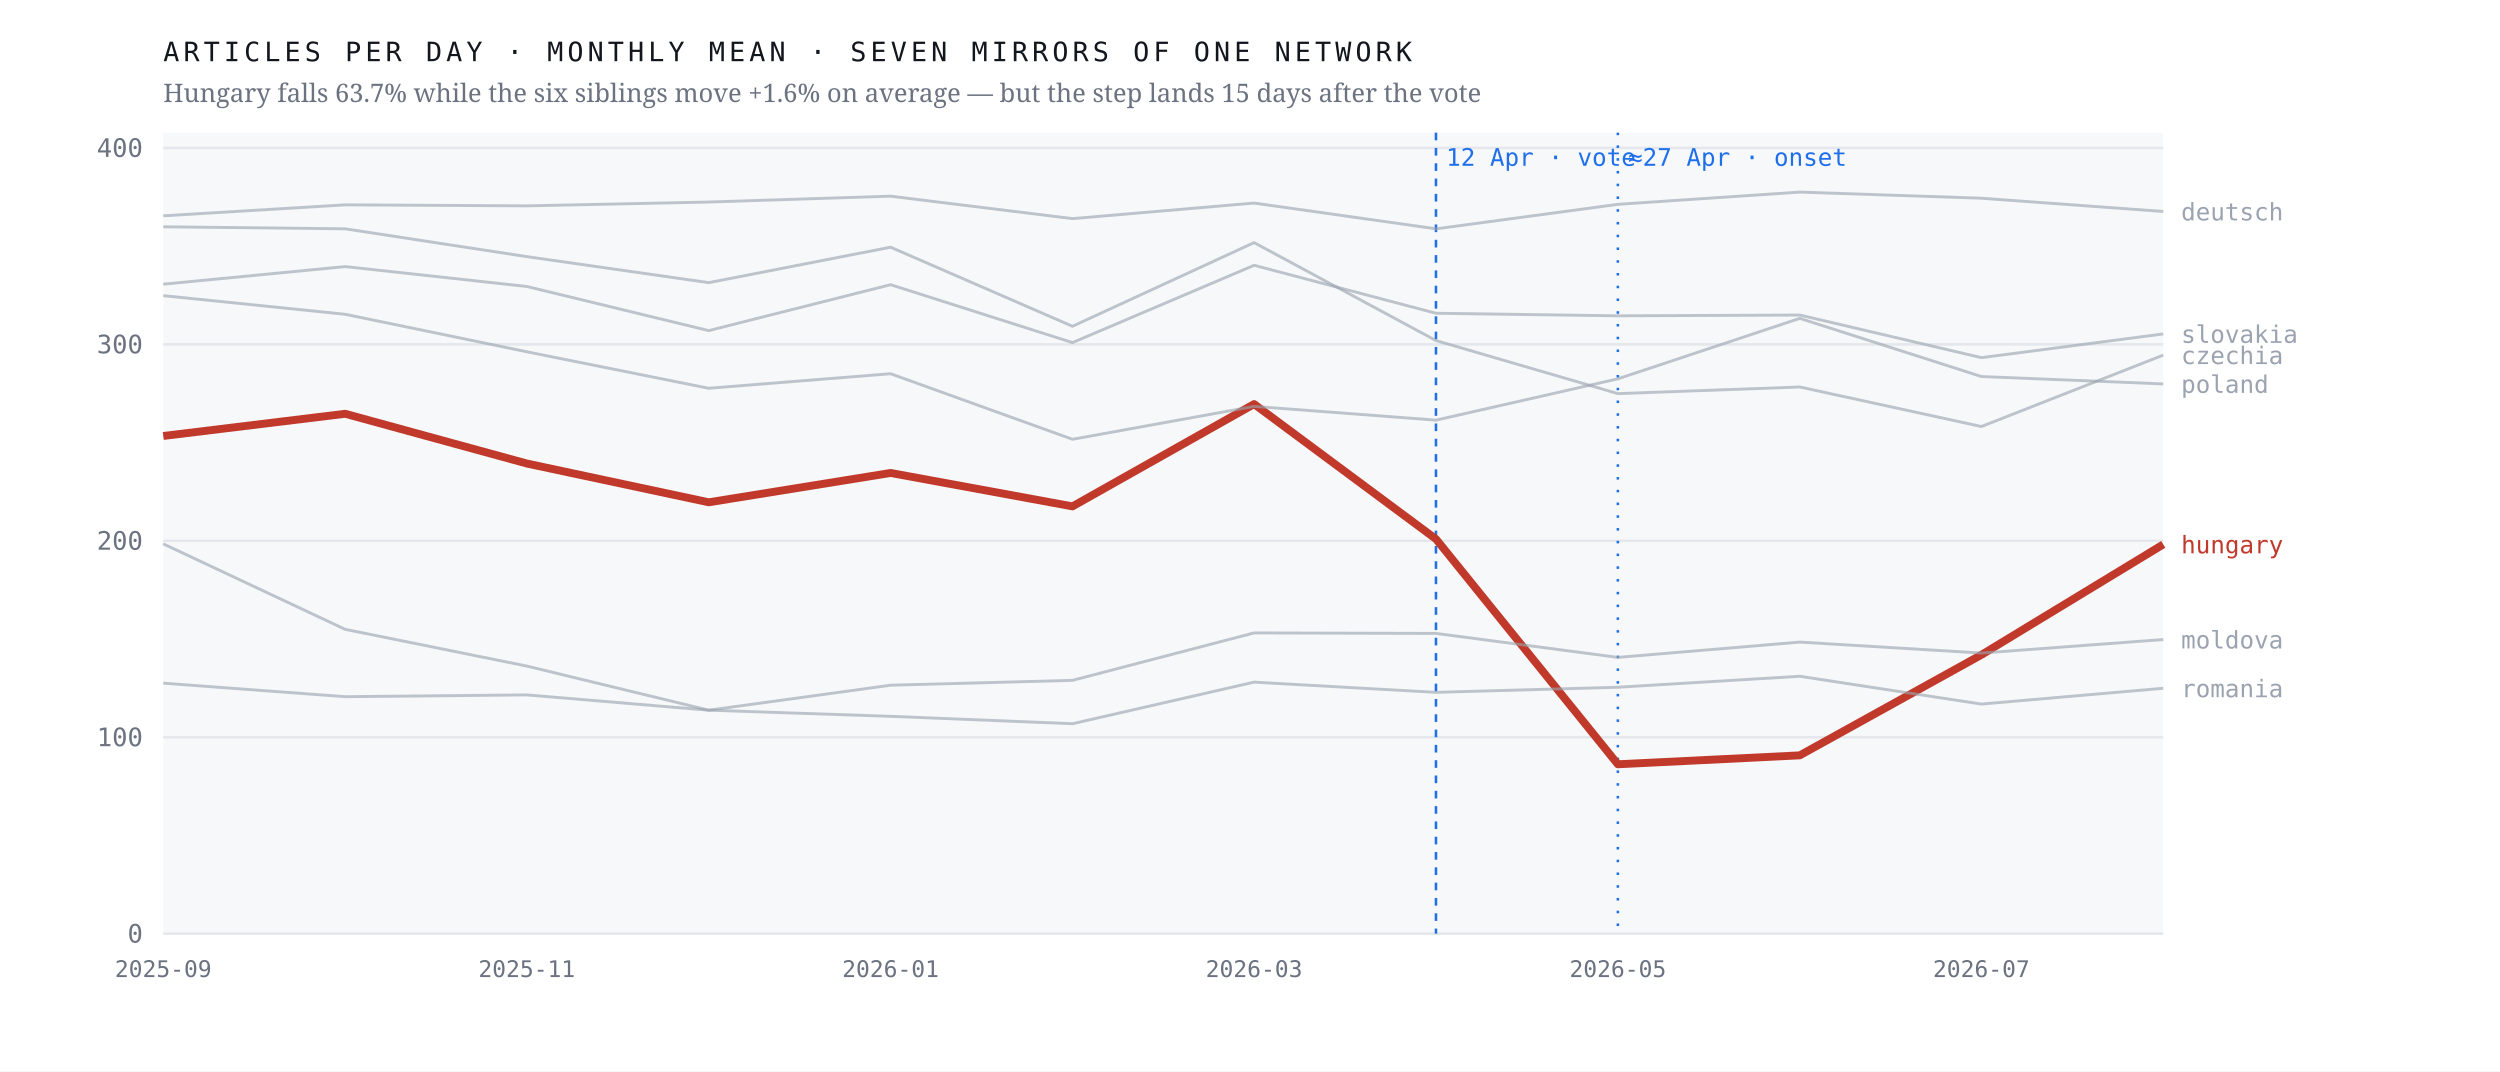
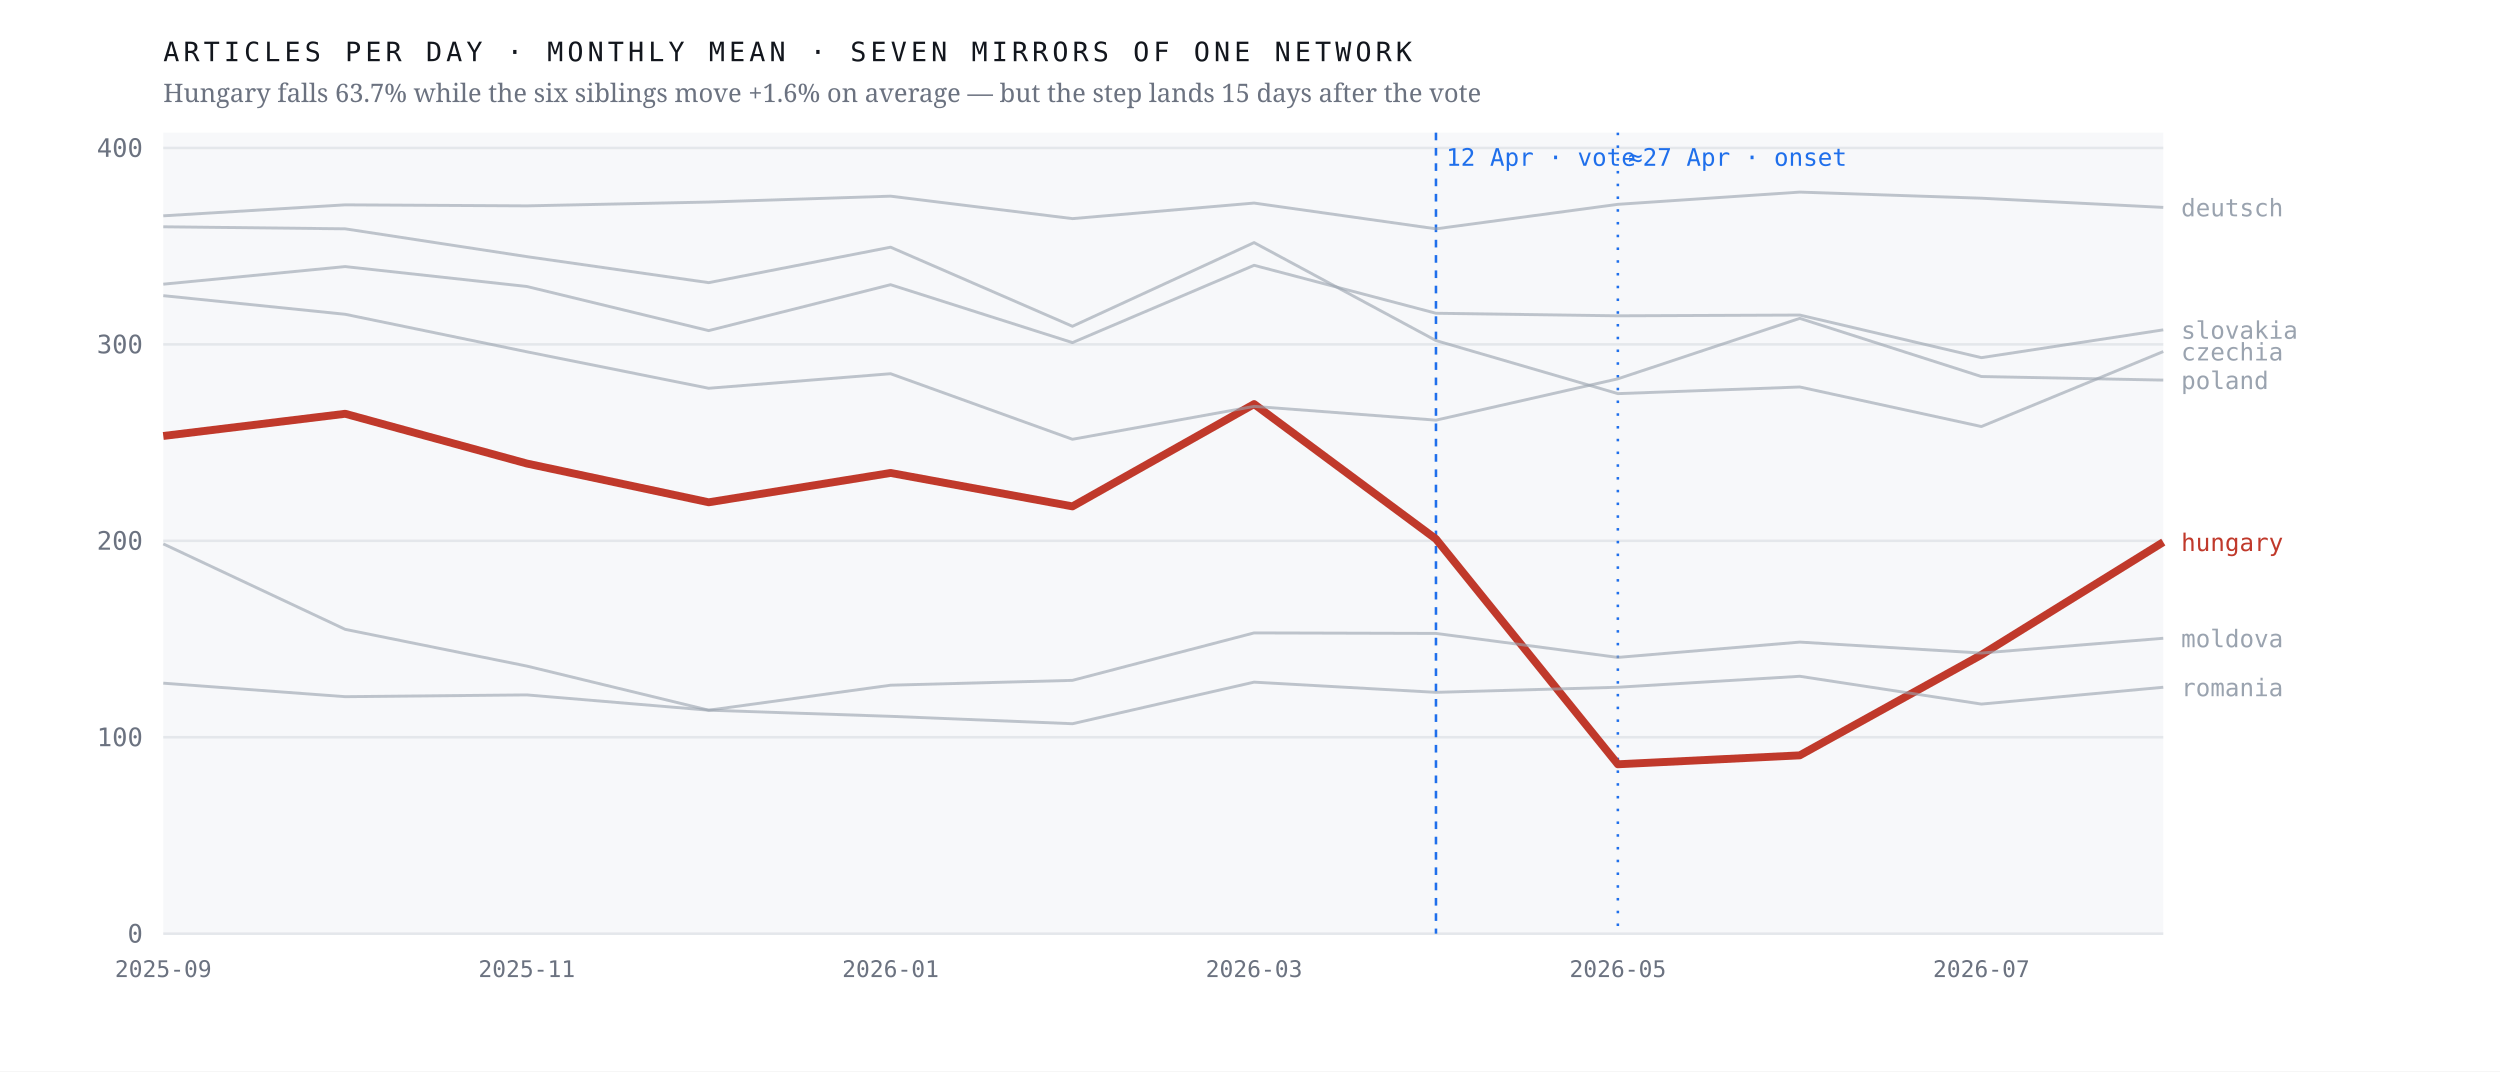
<svg xmlns="http://www.w3.org/2000/svg" viewBox="0 0 980 420" width="980" height="420" role="img" aria-label="Monthly output of seven mirrors of one network; the Hungarian line falls 63.7% after April 2026 while the six others hold roughly flat">
  <rect width="980" height="420" fill="#ffffff" />
  <rect x="64" y="52" width="784" height="314" fill="#f7f8fa" />
  <line x1="64" y1="366.0" x2="848" y2="366.0" stroke="#e4e7eb" stroke-width="1" />
  <text x="56.0" y="369.5" font-family="ui-monospace,'IBM Plex Mono',Menlo,monospace" font-size="10" font-weight="400" letter-spacing="0" fill="#6b7280" text-anchor="end">0</text>
  <line x1="64" y1="289.0" x2="848" y2="289.0" stroke="#e4e7eb" stroke-width="1" />
  <text x="56.0" y="292.5" font-family="ui-monospace,'IBM Plex Mono',Menlo,monospace" font-size="10" font-weight="400" letter-spacing="0" fill="#6b7280" text-anchor="end">100</text>
  <line x1="64" y1="212.0" x2="848" y2="212.0" stroke="#e4e7eb" stroke-width="1" />
  <text x="56.0" y="215.5" font-family="ui-monospace,'IBM Plex Mono',Menlo,monospace" font-size="10" font-weight="400" letter-spacing="0" fill="#6b7280" text-anchor="end">200</text>
  <line x1="64" y1="135.0" x2="848" y2="135.0" stroke="#e4e7eb" stroke-width="1" />
  <text x="56.0" y="138.5" font-family="ui-monospace,'IBM Plex Mono',Menlo,monospace" font-size="10" font-weight="400" letter-spacing="0" fill="#6b7280" text-anchor="end">300</text>
  <line x1="64" y1="58.0" x2="848" y2="58.0" stroke="#e4e7eb" stroke-width="1" />
  <text x="56.0" y="61.5" font-family="ui-monospace,'IBM Plex Mono',Menlo,monospace" font-size="10" font-weight="400" letter-spacing="0" fill="#6b7280" text-anchor="end">400</text>
  <line x1="562.9" y1="52" x2="562.9" y2="366" stroke="#1f6feb" stroke-width="1" stroke-dasharray="3 3" />
  <text x="566.9" y="65.0" font-family="ui-monospace,'IBM Plex Mono',Menlo,monospace" font-size="9.5" font-weight="400" letter-spacing="0" fill="#1f6feb" text-anchor="start">12 Apr · vote</text>
  <line x1="634.2" y1="52" x2="634.2" y2="366" stroke="#1f6feb" stroke-width="1" stroke-dasharray="1 4" />
  <text x="638.2" y="65.0" font-family="ui-monospace,'IBM Plex Mono',Menlo,monospace" font-size="9.5" font-weight="400" letter-spacing="0" fill="#1f6feb" text-anchor="start">≈27 Apr · onset</text>
-   <polyline points="64.0,170.9 135.3,162.2 206.5,181.7 277.8,196.9 349.1,185.4 420.4,198.5 491.6,158.4 562.9,211.3 634.2,299.6 705.5,296.1 776.7,256.7 848.0,213.4" fill="none" stroke="#c0392b" stroke-width="3.1" stroke-opacity="1" stroke-linejoin="round" />
-   <text x="855.0" y="216.9" font-family="ui-monospace,'IBM Plex Mono',Menlo,monospace" font-size="9.5" font-weight="500" letter-spacing="0" fill="#c0392b" text-anchor="start">hungary</text>
-   <polyline points="64.0,88.9 135.3,89.7 206.5,100.6 277.8,110.8 349.1,96.9 420.4,127.9 491.6,95.1 562.9,133.5 634.2,154.3 705.5,151.7 776.7,167.2 848.0,139.2" fill="none" stroke="#9aa3af" stroke-width="1.15" stroke-opacity="0.62" stroke-linejoin="round" />
-   <text x="855.0" y="142.7" font-family="ui-monospace,'IBM Plex Mono',Menlo,monospace" font-size="9.5" font-weight="400" letter-spacing="0" fill="#9aa3af" text-anchor="start">czechia</text>
-   <polyline points="64.0,84.6 135.3,80.3 206.5,80.7 277.8,79.2 349.1,76.9 420.4,85.7 491.6,79.6 562.9,89.7 634.2,80.1 705.5,75.3 776.7,77.7 848.0,82.9" fill="none" stroke="#9aa3af" stroke-width="1.15" stroke-opacity="0.62" stroke-linejoin="round" />
-   <text x="855.0" y="86.4" font-family="ui-monospace,'IBM Plex Mono',Menlo,monospace" font-size="9.5" font-weight="400" letter-spacing="0" fill="#9aa3af" text-anchor="start">deutsch</text>
-   <polyline points="64.0,213.2 135.3,246.7 206.5,261.1 277.8,278.4 349.1,268.6 420.4,266.7 491.6,248.1 562.9,248.3 634.2,257.7 705.5,251.7 776.7,256.0 848.0,250.7" fill="none" stroke="#9aa3af" stroke-width="1.15" stroke-opacity="0.62" stroke-linejoin="round" />
-   <text x="855.0" y="254.2" font-family="ui-monospace,'IBM Plex Mono',Menlo,monospace" font-size="9.5" font-weight="400" letter-spacing="0" fill="#9aa3af" text-anchor="start">moldova</text>
-   <polyline points="64.0,115.9 135.3,123.2 206.5,137.9 277.8,152.2 349.1,146.5 420.4,172.2 491.6,159.3 562.9,164.7 634.2,148.5 705.5,124.8 776.7,147.6 848.0,150.5" fill="none" stroke="#9aa3af" stroke-width="1.15" stroke-opacity="0.62" stroke-linejoin="round" />
-   <text x="855.0" y="154.0" font-family="ui-monospace,'IBM Plex Mono',Menlo,monospace" font-size="9.5" font-weight="400" letter-spacing="0" fill="#9aa3af" text-anchor="start">poland</text>
-   <polyline points="64.0,267.8 135.3,273.1 206.5,272.4 277.8,278.4 349.1,280.8 420.4,283.7 491.6,267.4 562.9,271.4 634.2,269.4 705.5,265.1 776.7,276.0 848.0,269.8" fill="none" stroke="#9aa3af" stroke-width="1.15" stroke-opacity="0.62" stroke-linejoin="round" />
-   <text x="855.0" y="273.3" font-family="ui-monospace,'IBM Plex Mono',Menlo,monospace" font-size="9.5" font-weight="400" letter-spacing="0" fill="#9aa3af" text-anchor="start">romania</text>
-   <polyline points="64.0,111.4 135.3,104.5 206.5,112.3 277.8,129.6 349.1,111.6 420.4,134.3 491.6,104.0 562.9,122.8 634.2,123.8 705.5,123.5 776.7,140.2 848.0,130.9" fill="none" stroke="#9aa3af" stroke-width="1.15" stroke-opacity="0.62" stroke-linejoin="round" />
-   <text x="855.0" y="134.4" font-family="ui-monospace,'IBM Plex Mono',Menlo,monospace" font-size="9.5" font-weight="400" letter-spacing="0" fill="#9aa3af" text-anchor="start">slovakia</text>
+   <polyline points="64.0,170.9 135.3,162.2 206.5,181.7 277.8,196.9 349.1,185.4 420.4,198.5 491.6,158.4 562.9,211.3 634.2,299.6 705.5,296.1 776.7,256.7 848.0,212.5" fill="none" stroke="#c0392b" stroke-width="3.1" stroke-opacity="1" stroke-linejoin="round" />
+   <text x="855.0" y="216.0" font-family="ui-monospace,'IBM Plex Mono',Menlo,monospace" font-size="9.5" font-weight="500" letter-spacing="0" fill="#c0392b" text-anchor="start">hungary</text>
+   <polyline points="64.0,88.9 135.3,89.7 206.5,100.6 277.8,110.8 349.1,96.9 420.4,127.9 491.6,95.1 562.9,133.5 634.2,154.3 705.5,151.7 776.7,167.2 848.0,137.8" fill="none" stroke="#9aa3af" stroke-width="1.15" stroke-opacity="0.62" stroke-linejoin="round" />
+   <text x="855.0" y="141.3" font-family="ui-monospace,'IBM Plex Mono',Menlo,monospace" font-size="9.5" font-weight="400" letter-spacing="0" fill="#9aa3af" text-anchor="start">czechia</text>
+   <polyline points="64.0,84.6 135.3,80.3 206.5,80.7 277.8,79.2 349.1,76.9 420.4,85.7 491.6,79.6 562.9,89.7 634.2,80.1 705.5,75.3 776.7,77.7 848.0,81.3" fill="none" stroke="#9aa3af" stroke-width="1.15" stroke-opacity="0.62" stroke-linejoin="round" />
+   <text x="855.0" y="84.8" font-family="ui-monospace,'IBM Plex Mono',Menlo,monospace" font-size="9.5" font-weight="400" letter-spacing="0" fill="#9aa3af" text-anchor="start">deutsch</text>
+   <polyline points="64.0,213.2 135.3,246.7 206.5,261.1 277.8,278.4 349.1,268.6 420.4,266.7 491.6,248.1 562.9,248.3 634.2,257.7 705.5,251.7 776.7,256.0 848.0,250.2" fill="none" stroke="#9aa3af" stroke-width="1.15" stroke-opacity="0.62" stroke-linejoin="round" />
+   <text x="855.0" y="253.7" font-family="ui-monospace,'IBM Plex Mono',Menlo,monospace" font-size="9.5" font-weight="400" letter-spacing="0" fill="#9aa3af" text-anchor="start">moldova</text>
+   <polyline points="64.0,115.9 135.3,123.2 206.5,137.9 277.8,152.2 349.1,146.5 420.4,172.2 491.6,159.3 562.9,164.7 634.2,148.5 705.5,124.8 776.7,147.6 848.0,149.0" fill="none" stroke="#9aa3af" stroke-width="1.15" stroke-opacity="0.62" stroke-linejoin="round" />
+   <text x="855.0" y="152.5" font-family="ui-monospace,'IBM Plex Mono',Menlo,monospace" font-size="9.5" font-weight="400" letter-spacing="0" fill="#9aa3af" text-anchor="start">poland</text>
+   <polyline points="64.0,267.8 135.3,273.1 206.5,272.4 277.8,278.4 349.1,280.8 420.4,283.7 491.6,267.4 562.9,271.4 634.2,269.4 705.5,265.1 776.7,276.0 848.0,269.4" fill="none" stroke="#9aa3af" stroke-width="1.15" stroke-opacity="0.62" stroke-linejoin="round" />
+   <text x="855.0" y="272.9" font-family="ui-monospace,'IBM Plex Mono',Menlo,monospace" font-size="9.5" font-weight="400" letter-spacing="0" fill="#9aa3af" text-anchor="start">romania</text>
+   <polyline points="64.0,111.4 135.3,104.5 206.5,112.3 277.8,129.6 349.1,111.6 420.4,134.3 491.6,104.0 562.9,122.8 634.2,123.8 705.5,123.5 776.7,140.2 848.0,129.3" fill="none" stroke="#9aa3af" stroke-width="1.15" stroke-opacity="0.62" stroke-linejoin="round" />
+   <text x="855.0" y="132.8" font-family="ui-monospace,'IBM Plex Mono',Menlo,monospace" font-size="9.5" font-weight="400" letter-spacing="0" fill="#9aa3af" text-anchor="start">slovakia</text>
  <text x="64.0" y="383.0" font-family="ui-monospace,'IBM Plex Mono',Menlo,monospace" font-size="9" font-weight="400" letter-spacing="0" fill="#6b7280" text-anchor="middle">2025-09</text>
  <text x="206.5" y="383.0" font-family="ui-monospace,'IBM Plex Mono',Menlo,monospace" font-size="9" font-weight="400" letter-spacing="0" fill="#6b7280" text-anchor="middle">2025-11</text>
  <text x="349.1" y="383.0" font-family="ui-monospace,'IBM Plex Mono',Menlo,monospace" font-size="9" font-weight="400" letter-spacing="0" fill="#6b7280" text-anchor="middle">2026-01</text>
  <text x="491.6" y="383.0" font-family="ui-monospace,'IBM Plex Mono',Menlo,monospace" font-size="9" font-weight="400" letter-spacing="0" fill="#6b7280" text-anchor="middle">2026-03</text>
  <text x="634.2" y="383.0" font-family="ui-monospace,'IBM Plex Mono',Menlo,monospace" font-size="9" font-weight="400" letter-spacing="0" fill="#6b7280" text-anchor="middle">2026-05</text>
  <text x="776.7" y="383.0" font-family="ui-monospace,'IBM Plex Mono',Menlo,monospace" font-size="9" font-weight="400" letter-spacing="0" fill="#6b7280" text-anchor="middle">2026-07</text>
  <text x="64.0" y="24.0" font-family="ui-monospace,'IBM Plex Mono',Menlo,monospace" font-size="10.5" font-weight="400" letter-spacing="1.6" fill="#12161d" text-anchor="start">ARTICLES PER DAY · MONTHLY MEAN · SEVEN MIRRORS OF ONE NETWORK</text>
  <text x="64.0" y="40.0" font-family="'Newsreader',Georgia,serif" font-size="10" font-weight="400" letter-spacing="0" fill="#6b7280" text-anchor="start">Hungary falls 63.7% while the six siblings move +1.6% on average — but the step lands 15 days after the vote</text>
</svg>
